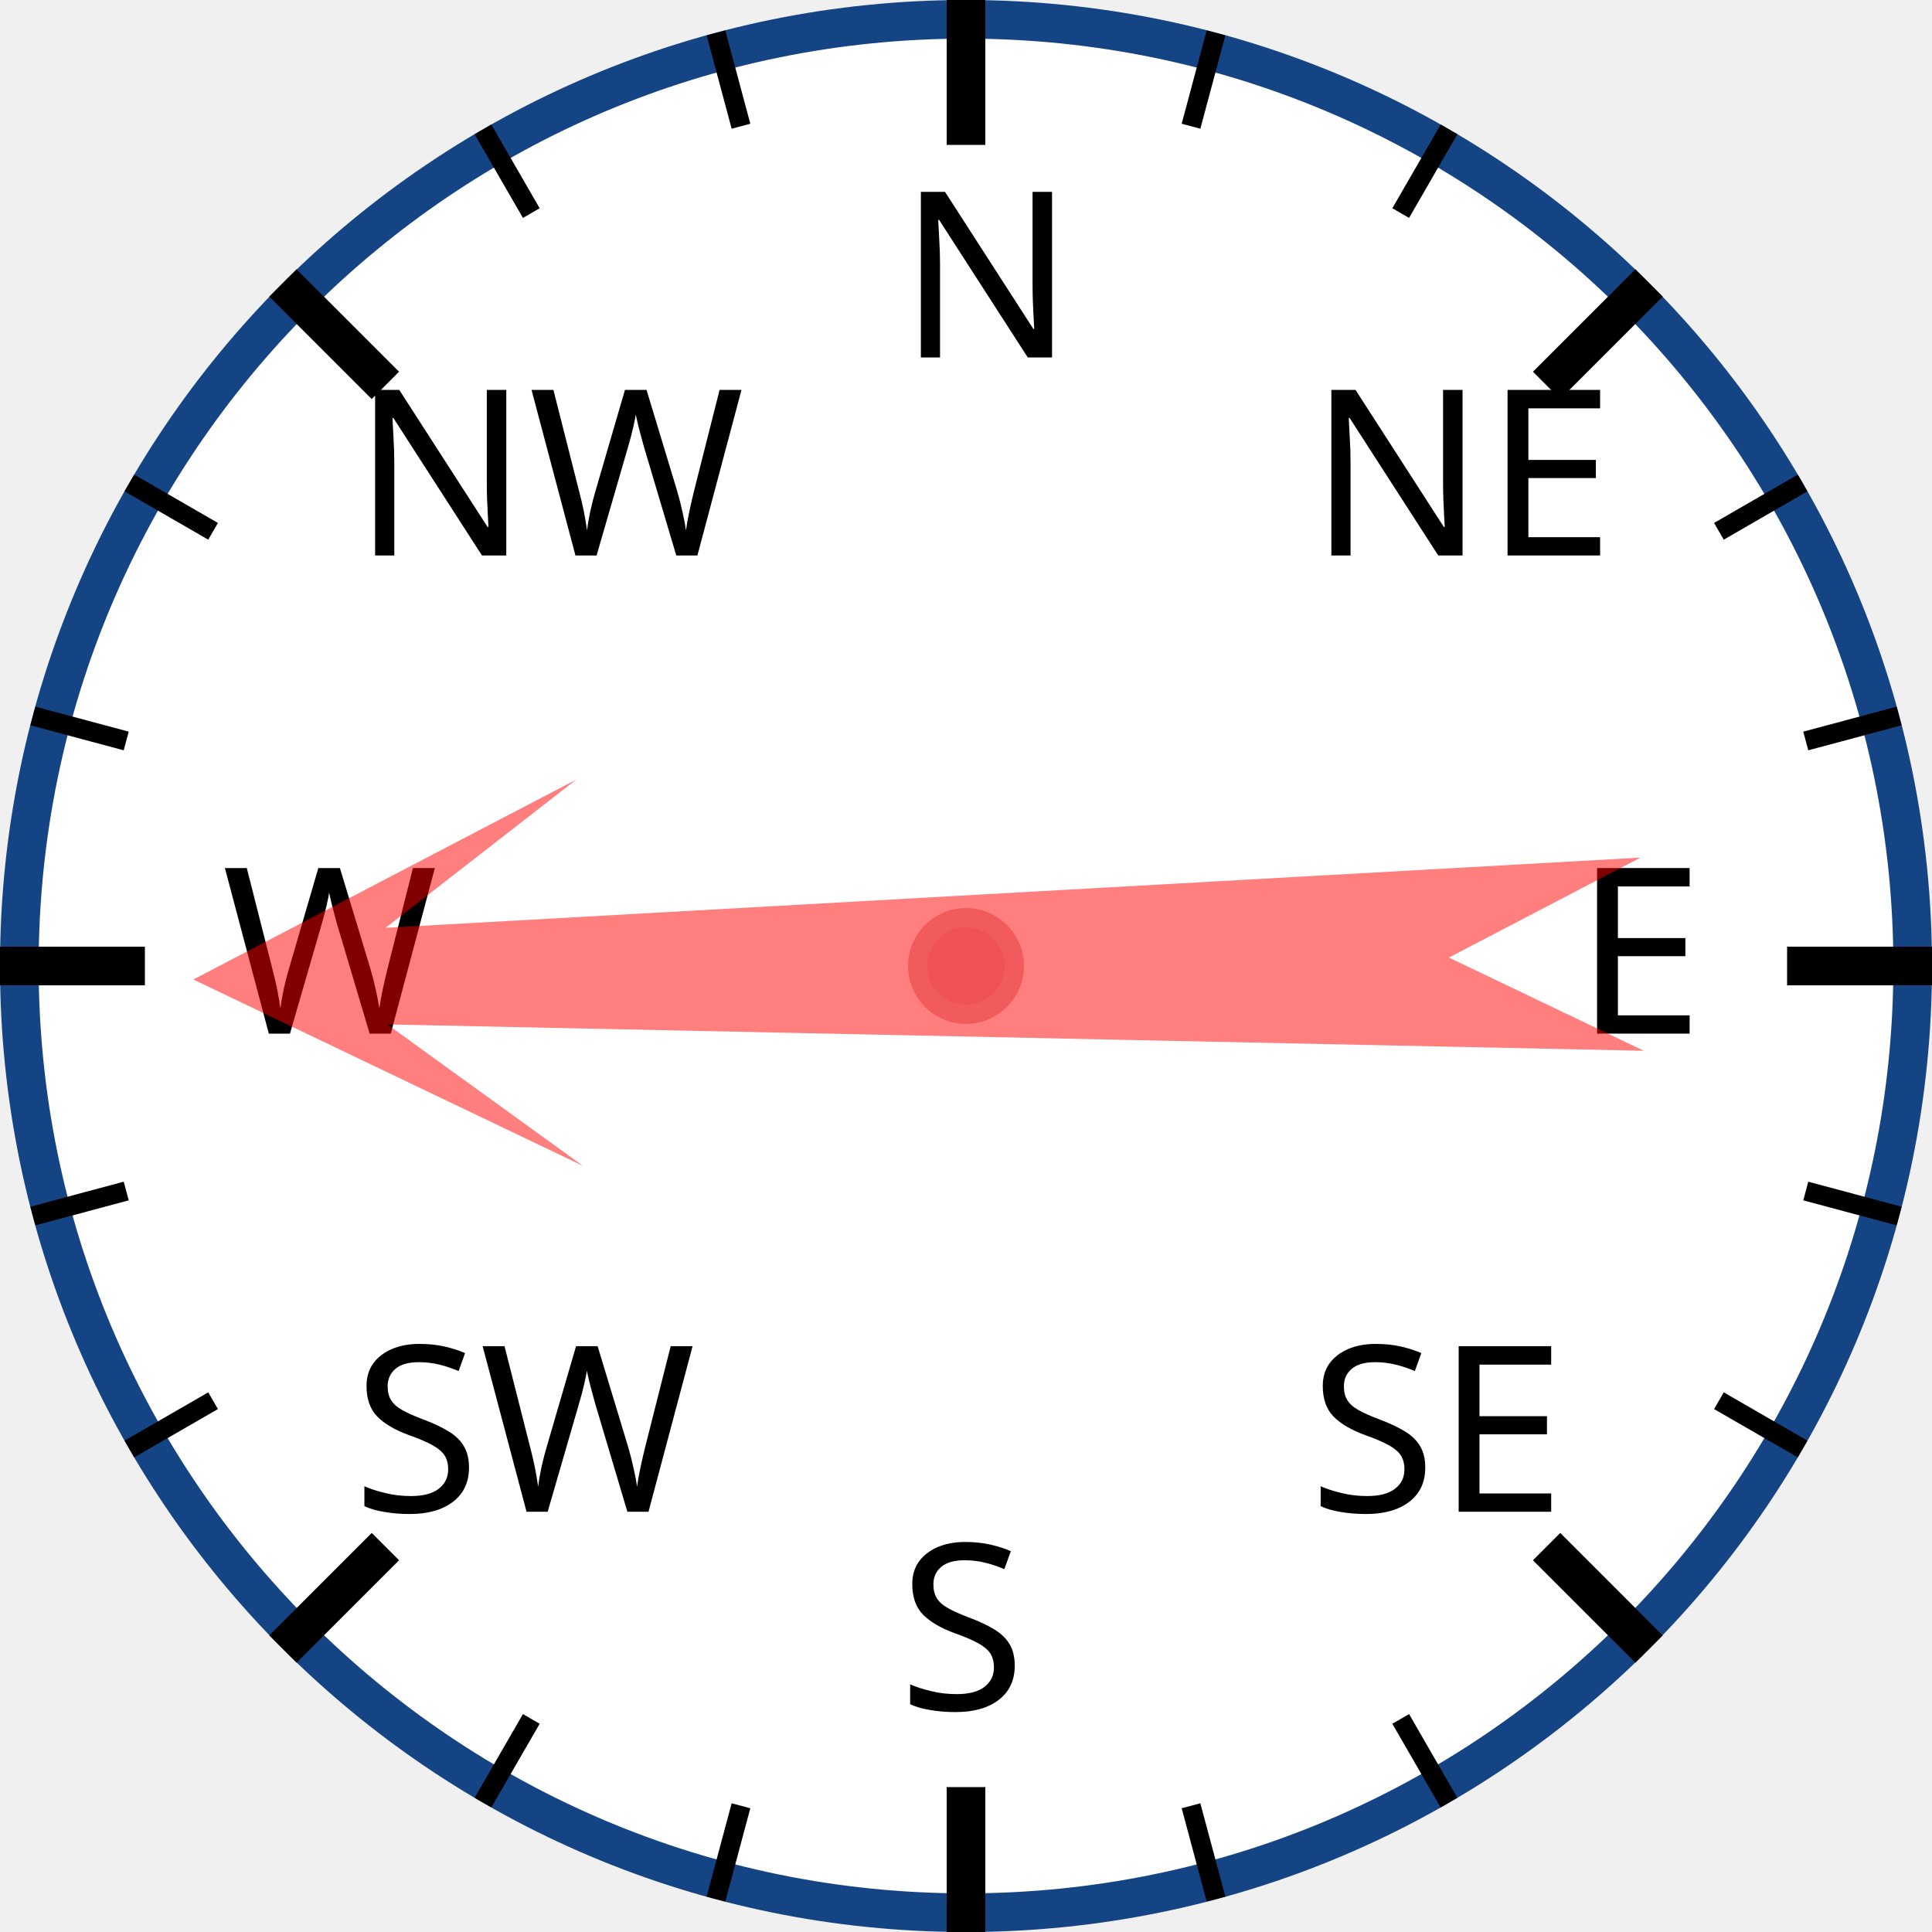
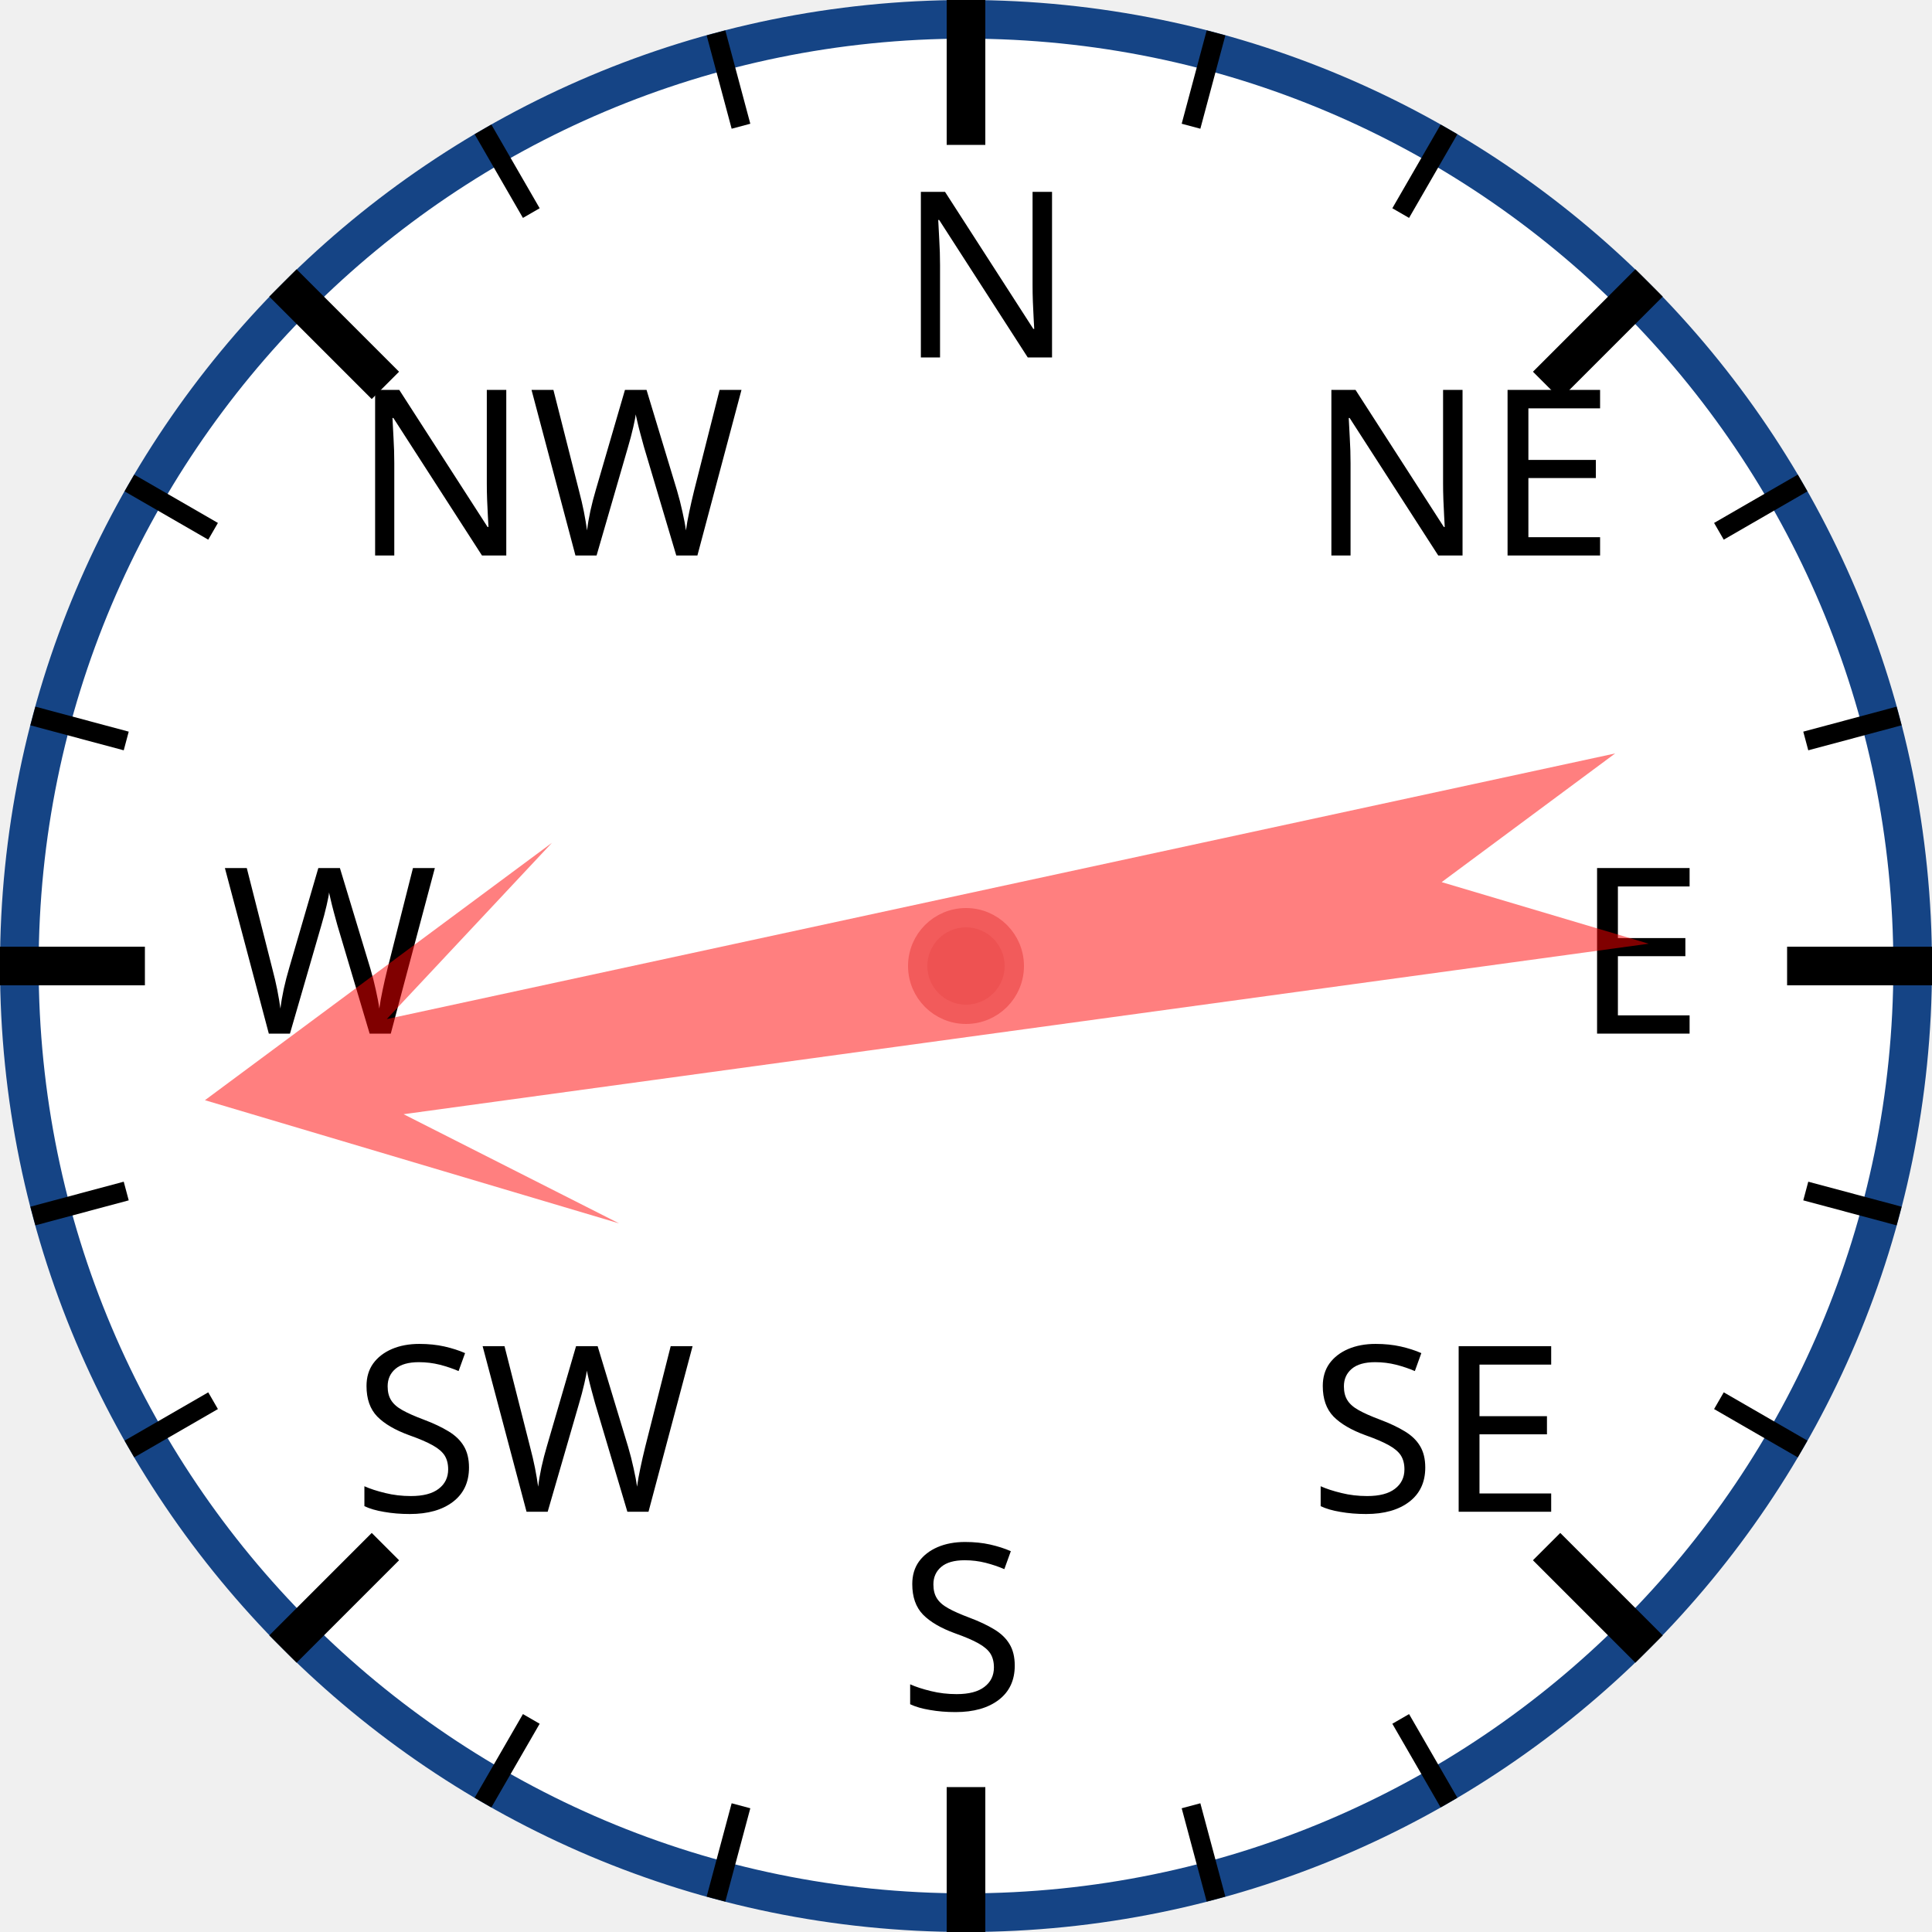
<svg xmlns="http://www.w3.org/2000/svg" width="120px" height="120px" viewBox="0 0 200 200">
  <circle cx="100" cy="100" r="98" style="fill: white; stroke: #154485; stroke-width: 4;" />
  <text x="93.0" y="37.0" style="font-family: sans-serif; font-size: 18pt;">N</text>
  <line x1="100.0" y1="0.0" x2="100.0" y2="15.0" style="stroke: black; stroke-width: 4;" />
  <line x1="74.118" y1="3.407" x2="76.706" y2="13.067" style="stroke: black; stroke-width: 2;" />
  <line x1="50" y1="13.397" x2="55" y2="22.058" style="stroke: black; stroke-width: 2;" />
  <text x="36.503" y="57.503" style="font-family: sans-serif; font-size: 18pt;">NW</text>
  <line x1="29.289" y1="29.289" x2="39.896" y2="39.896" style="stroke: black; stroke-width: 4;" />
  <line x1="13.397" y1="50" x2="22.058" y2="55" style="stroke: black; stroke-width: 2;" />
  <line x1="3.407" y1="74.118" x2="13.067" y2="76.706" style="stroke: black; stroke-width: 2;" />
  <text x="23.0" y="107.0" style="font-family: sans-serif; font-size: 18pt;">W</text>
  <line x1="0.0" y1="100.0" x2="15.0" y2="100.0" style="stroke: black; stroke-width: 4;" />
  <line x1="3.407" y1="125.882" x2="13.067" y2="123.294" style="stroke: black; stroke-width: 2;" />
  <line x1="13.397" y1="150" x2="22.058" y2="145" style="stroke: black; stroke-width: 2;" />
  <text x="36.503" y="156.497" style="font-family: sans-serif; font-size: 18pt;">SW</text>
  <line x1="29.289" y1="170.711" x2="39.896" y2="160.104" style="stroke: black; stroke-width: 4;" />
  <line x1="50" y1="186.603" x2="55" y2="177.942" style="stroke: black; stroke-width: 2;" />
  <line x1="74.118" y1="196.593" x2="76.706" y2="186.933" style="stroke: black; stroke-width: 2;" />
  <text x="93" y="177.0" style="font-family: sans-serif; font-size: 18pt;">S</text>
  <line x1="100" y1="200.0" x2="100" y2="185.0" style="stroke: black; stroke-width: 4;" />
  <line x1="125.882" y1="196.593" x2="123.294" y2="186.933" style="stroke: black; stroke-width: 2;" />
  <line x1="150.0" y1="186.603" x2="145.0" y2="177.942" style="stroke: black; stroke-width: 2;" />
  <text x="135.497" y="156.497" style="font-family: sans-serif; font-size: 18pt;">SE</text>
  <line x1="170.711" y1="170.711" x2="160.104" y2="160.104" style="stroke: black; stroke-width: 4;" />
  <line x1="186.603" y1="150" x2="177.942" y2="145" style="stroke: black; stroke-width: 2;" />
  <line x1="196.593" y1="125.882" x2="186.933" y2="123.294" style="stroke: black; stroke-width: 2;" />
  <text x="163.0" y="107" style="font-family: sans-serif; font-size: 18pt;">E</text>
  <line x1="200.0" y1="100" x2="185.0" y2="100" style="stroke: black; stroke-width: 4;" />
  <line x1="196.593" y1="74.118" x2="186.933" y2="76.706" style="stroke: black; stroke-width: 2;" />
  <line x1="186.603" y1="50" x2="177.942" y2="55" style="stroke: black; stroke-width: 2;" />
  <text x="135.497" y="57.503" style="font-family: sans-serif; font-size: 18pt;">NE</text>
  <line x1="170.711" y1="29.289" x2="160.104" y2="39.896" style="stroke: black; stroke-width: 4;" />
  <line x1="150" y1="13.397" x2="145" y2="22.058" style="stroke: black; stroke-width: 2;" />
  <line x1="125.882" y1="3.407" x2="123.294" y2="13.067" style="stroke: black; stroke-width: 2;" />
-   <polygon points="100 20 120 60 105 40 110 170 100 150 90 170 95 40 80 60" style="fill: red; fill-opacity: 0.5;" transform="rotate(269,100,100)" />
+   <polygon points="100 20 120 60 105 40 110 170 100 150 90 170 95 40 80 60" style="fill: red; fill-opacity: 0.5;" transform="rotate(260,100,100)" />
  <circle cx="100" cy="100" r="5" style="fill: #EE5252; stroke: #F25B5B; stroke-width: 2;" />
</svg>
